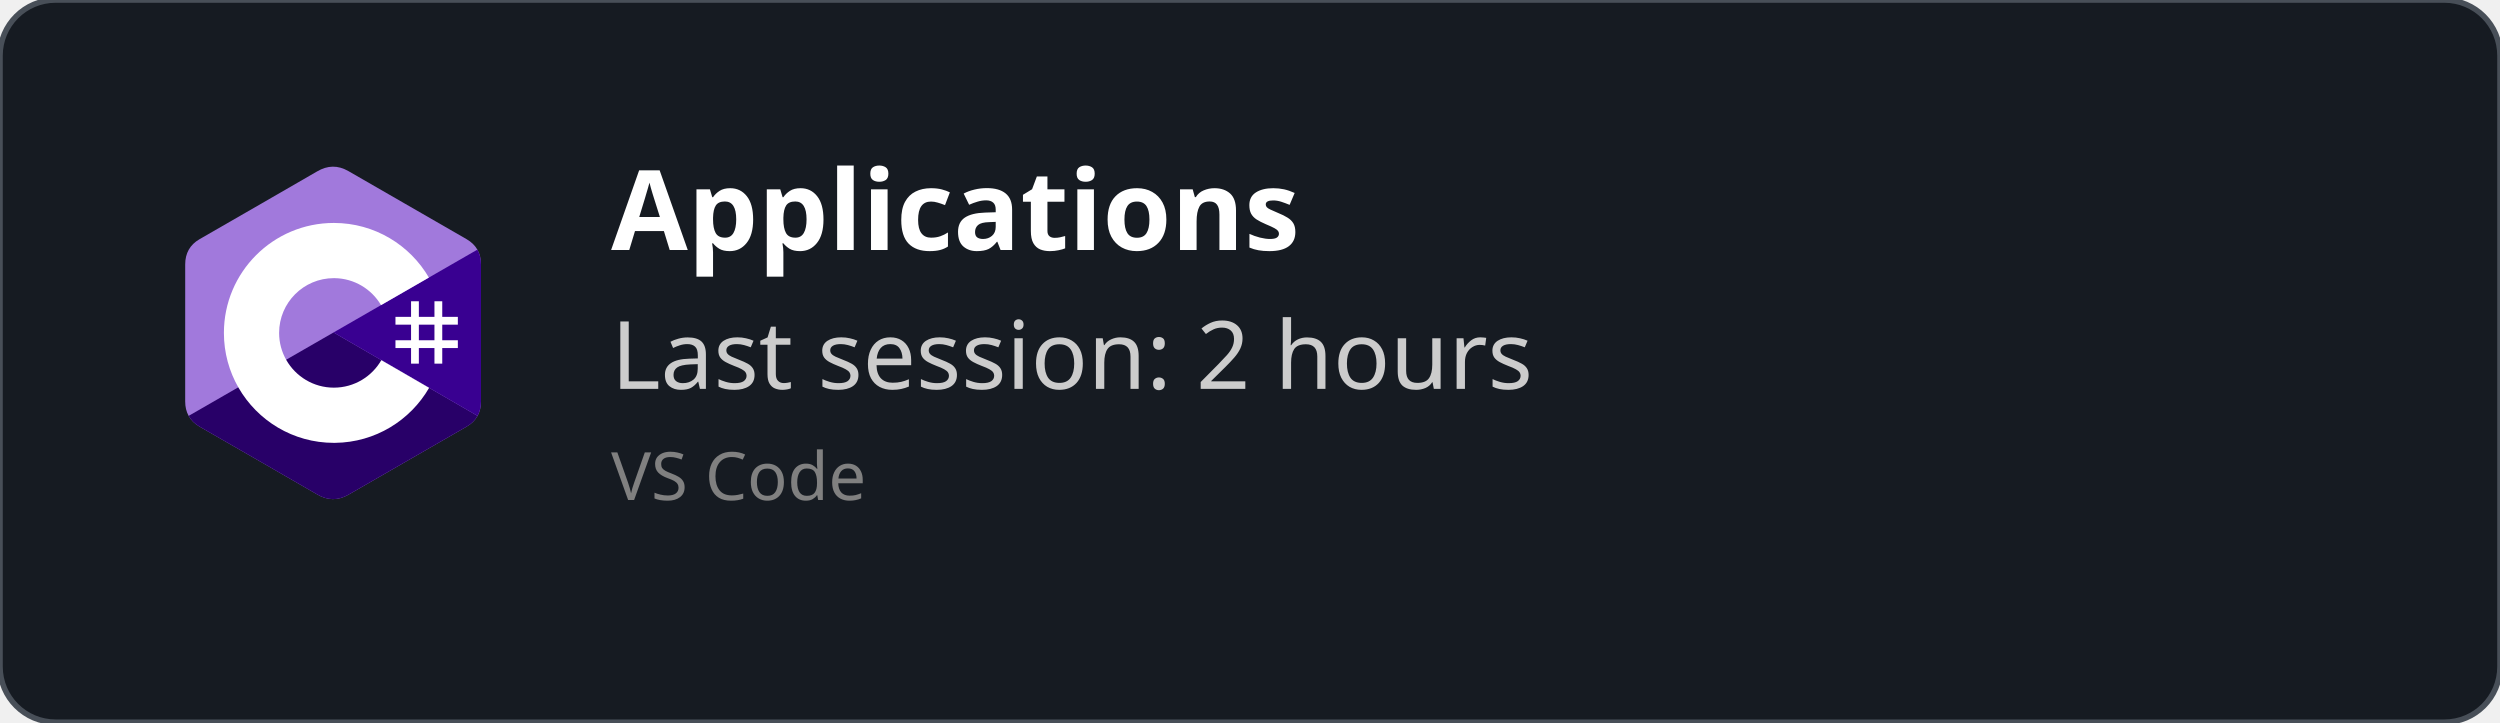
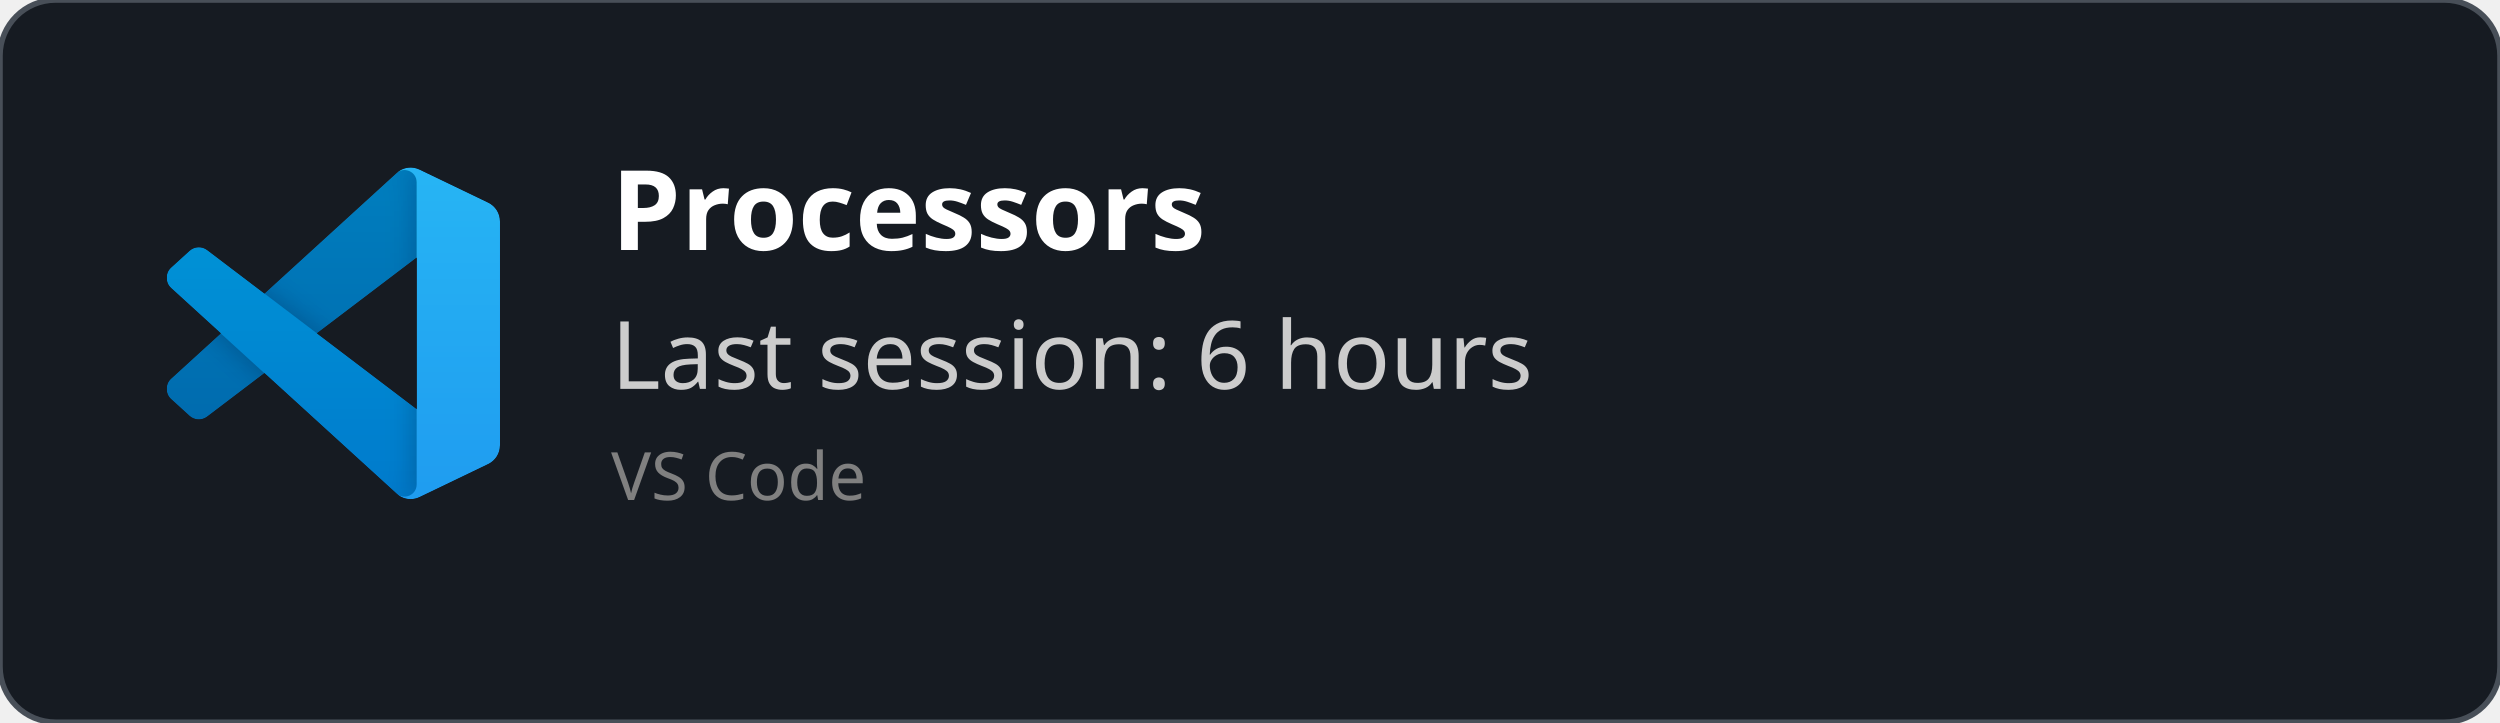
<svg xmlns="http://www.w3.org/2000/svg" width="450" height="130" viewBox="0 0 450 130" fill="none" role="img">
  <style>
    *{
        font-family: 'Segoe UI', Ubuntu, monospace
    }
    </style>
  <defs>
    <clipPath id="horizontalClip" x="20" y="20" width="500" height="200">
      <rect x="90" y="20" width="300" height="50" />
    </clipPath>
  </defs>
  <rect width="450" height="130" fill="rgba(22,27,34)" stroke="#484f58" stroke-width="1" fill-opacity="1" stroke-opacity="1" x="0" y="0" rx="10px" ry="10px">
    </rect>
-   <svg width="60" height="60" x="30" y="30" viewBox="0 0 256 288" version="1.1" preserveAspectRatio="xMidYMid">
-     <g>
-       <path d="M255.569,84.452 C255.567,79.622 254.534,75.354 252.445,71.691 C250.393,68.089 247.32,65.07 243.198,62.683 C209.173,43.064 175.115,23.505 141.101,3.866 C131.931,-1.428 123.04,-1.235 113.938,4.135 C100.395,12.122 32.59,50.969 12.385,62.672 C4.064,67.489 0.015,74.861 0.013,84.443 C0,123.898 0.013,163.352 0,202.808 C0,207.532 0.991,211.717 2.988,215.325 C5.041,219.036 8.157,222.138 12.374,224.579 C32.58,236.282 100.394,275.126 113.934,283.115 C123.04,288.488 131.931,288.68 141.104,283.384 C175.119,263.744 209.179,244.186 243.209,224.567 C247.426,222.127 250.542,219.023 252.595,215.315 C254.589,211.707 255.582,207.522 255.582,202.797 C255.582,202.797 255.582,123.908 255.569,84.452" fill="#A179DC" fill-rule="nonzero" />
-       <path d="M128.182,143.241 L2.988,215.325 C5.041,219.036 8.157,222.138 12.374,224.579 C32.58,236.282 100.394,275.126 113.934,283.115 C123.04,288.488 131.931,288.68 141.104,283.384 C175.119,263.744 209.179,244.186 243.209,224.567 C247.426,222.127 250.542,219.023 252.595,215.315 L128.182,143.241" fill="#280068" fill-rule="nonzero" />
-       <path d="M255.569,84.452 C255.567,79.622 254.534,75.354 252.445,71.691 L128.182,143.241 L252.595,215.315 C254.589,211.707 255.58,207.522 255.582,202.797 C255.582,202.797 255.582,123.908 255.569,84.452" fill="#390091" fill-rule="nonzero" />
-       <path d="M201.892,116.294 L201.892,129.768 L215.366,129.768 L215.366,116.294 L222.103,116.294 L222.103,129.768 L235.577,129.768 L235.577,136.505 L222.103,136.505 L222.103,149.978 L235.577,149.978 L235.577,156.715 L222.103,156.715 L222.103,170.189 L215.366,170.189 L215.366,156.715 L201.892,156.715 L201.892,170.189 L195.155,170.189 L195.155,156.715 L181.682,156.715 L181.682,149.978 L195.155,149.978 L195.155,136.505 L181.682,136.505 L181.682,129.768 L195.155,129.768 L195.155,116.294 L201.892,116.294 Z M215.366,136.505 L201.892,136.505 L201.892,149.978 L215.366,149.978 L215.366,136.505 Z" fill="#FFFFFF" />
-       <path d="M128.457,48.626 C163.601,48.626 194.284,67.712 210.719,96.082 L210.558,95.809 L169.21,119.617 C161.063,105.824 146.128,96.515 128.996,96.323 L128.457,96.32 C102.331,96.32 81.151,117.5 81.151,143.625 C81.151,152.169 83.428,160.178 87.39,167.095 C95.544,181.33 110.873,190.931 128.457,190.931 C146.15,190.931 161.566,181.208 169.678,166.821 L169.481,167.166 L210.768,191.084 C194.513,219.213 164.25,238.241 129.515,238.62 L128.457,238.626 C93.202,238.626 62.432,219.422 46.038,190.902 C38.035,176.979 33.456,160.838 33.456,143.625 C33.456,91.159 75.988,48.626 128.457,48.626 Z" fill="#FFFFFF" fill-rule="nonzero" />
+   <svg width="60" height="60" x="30" y="30" viewBox="0 0 100 100" fill="none" id="vscode">
+     <mask id="mask0" mask-type="alpha" maskUnits="userSpaceOnUse" x="0" y="0" width="100" height="100">
+       <path fill-rule="evenodd" clip-rule="evenodd" d="M70.912 99.317C72.487 99.931 74.283 99.891 75.873 99.126L96.461 89.22C98.624 88.179 100 85.989 100 83.587V16.413C100 14.011 98.624 11.822 96.461 10.781L75.873 0.874C73.786 -0.13 71.345 0.116 69.513 1.447C69.252 1.637 69.003 1.849 68.769 2.083L29.355 38.041L12.187 25.01C10.589 23.797 8.354 23.896 6.869 25.246L1.363 30.255C-0.453 31.906 -0.455 34.763 1.359 36.417L16.247 50L1.359 63.583C-0.455 65.237 -0.453 68.094 1.363 69.745L6.869 74.754C8.354 76.104 10.589 76.204 12.187 74.99L29.355 61.959L68.769 97.917C69.392 98.541 70.125 99.01 70.912 99.317ZM75.015 27.299L45.109 50L75.015 72.701V27.299Z" fill="white" />
+     </mask>
+     <g mask="url(#mask0)">
+       <path d="M96.461 10.796L75.857 0.876C73.472 -0.273 70.622 0.212 68.75 2.083L1.299 63.583C-0.516 65.237 -0.514 68.094 1.303 69.745L6.813 74.754C8.298 76.104 10.535 76.204 12.134 74.99L93.361 13.37C96.086 11.303 100 13.246 100 16.667V16.427C100 14.027 98.625 11.838 96.461 10.796Z" fill="#0065A9" />
+       <g filter="url(#filter0_d)">
+         <path d="M96.461 89.204L75.857 99.124C73.472 100.273 70.622 99.788 68.75 97.917L1.299 36.417C-0.516 34.763 -0.514 31.906 1.303 30.255L6.813 25.246C8.298 23.896 10.535 23.796 12.134 25.009L93.361 86.63C96.086 88.697 100 86.754 100 83.333V83.573C100 85.974 98.625 88.162 96.461 89.204Z" fill="#007ACC" />
+       </g>
+       <g filter="url(#filter1_d)">
+         <path d="M75.858 99.126C73.472 100.274 70.622 99.788 68.75 97.917C71.056 100.223 75 98.59 75 95.328V4.672C75 1.41 71.056 -0.223 68.75 2.083C70.622 0.211 73.472 -0.274 75.858 0.874L96.459 10.781C98.623 11.822 100 14.011 100 16.413V83.587C100 85.989 98.623 88.179 96.459 89.22L75.858 99.126Z" fill="#1F9CF0" />
+       </g>
+       <g style="mix-blend-mode:overlay" opacity="0.25">
+         <path fill-rule="evenodd" clip-rule="evenodd" d="M70.851 99.317C72.426 99.931 74.222 99.891 75.812 99.126L96.4 89.22C98.563 88.179 99.939 85.989 99.939 83.587V16.413C99.939 14.011 98.564 11.822 96.4 10.781L75.812 0.874C73.725 -0.13 71.284 0.116 69.453 1.447C69.191 1.637 68.942 1.849 68.708 2.083L29.294 38.041L12.126 25.01C10.528 23.796 8.293 23.896 6.809 25.246L1.302 30.255C-0.513 31.906 -0.515 34.763 1.298 36.417L16.186 50L1.298 63.583C-0.515 65.237 -0.513 68.094 1.302 69.745L6.809 74.754C8.293 76.104 10.528 76.204 12.126 74.99L29.294 61.959L68.708 97.917C69.332 98.54 70.064 99.01 70.851 99.317ZM74.954 27.299L45.048 50L74.954 72.701V27.299Z" fill="url(#paint0_linear)" />
+       </g>
    </g>
+     <defs>
+       <filter id="filter0_d" x="-8.394" y="15.829" width="116.727" height="92.246" filterUnits="userSpaceOnUse" color-interpolation-filters="sRGB">
+         <feFlood flood-opacity="0" result="BackgroundImageFix" />
+         <feColorMatrix in="SourceAlpha" type="matrix" values="0 0 0 0 0 0 0 0 0 0 0 0 0 0 0 0 0 0 127 0" />
+         <feOffset />
+         <feGaussianBlur stdDeviation="4.167" />
+         <feColorMatrix type="matrix" values="0 0 0 0 0 0 0 0 0 0 0 0 0 0 0 0 0 0 0.25 0" />
+         <feBlend mode="overlay" in2="BackgroundImageFix" result="effect1_dropShadow" />
+         <feBlend mode="normal" in="SourceGraphic" in2="effect1_dropShadow" result="shape" />
+       </filter>
+       <filter id="filter1_d" x="60.417" y="-8.076" width="47.917" height="116.151" filterUnits="userSpaceOnUse" color-interpolation-filters="sRGB">
+         <feFlood flood-opacity="0" result="BackgroundImageFix" />
+         <feColorMatrix in="SourceAlpha" type="matrix" values="0 0 0 0 0 0 0 0 0 0 0 0 0 0 0 0 0 0 127 0" />
+         <feOffset />
+         <feGaussianBlur stdDeviation="4.167" />
+         <feColorMatrix type="matrix" values="0 0 0 0 0 0 0 0 0 0 0 0 0 0 0 0 0 0 0.25 0" />
+         <feBlend mode="overlay" in2="BackgroundImageFix" result="effect1_dropShadow" />
+         <feBlend mode="normal" in="SourceGraphic" in2="effect1_dropShadow" result="shape" />
+       </filter>
+       <linearGradient id="paint0_linear" x1="49.939" y1="0.258" x2="49.939" y2="99.742" gradientUnits="userSpaceOnUse">
+         <stop stop-color="white" />
+         <stop offset="1" stop-color="white" stop-opacity="0" />
+       </linearGradient>
+     </defs>
  </svg>
  <text x="110" y="45" font-size="20" clip-path="url(#horizontalClip)" font-weight="bold" font-family="Ubuntu" fill="white">
-     Applications
+     Processors
    </text>
  <text x="110" y="70" font-size="17px" font-family="Ubuntu" fill="#ccc">
-     Last session: 2 hours
+     Last session: 6 hours
    </text>
  <text x="110" y="90" font-size="12px" font-family="Ubuntu" fill="grey">
    VS Code
    </text>
</svg>
